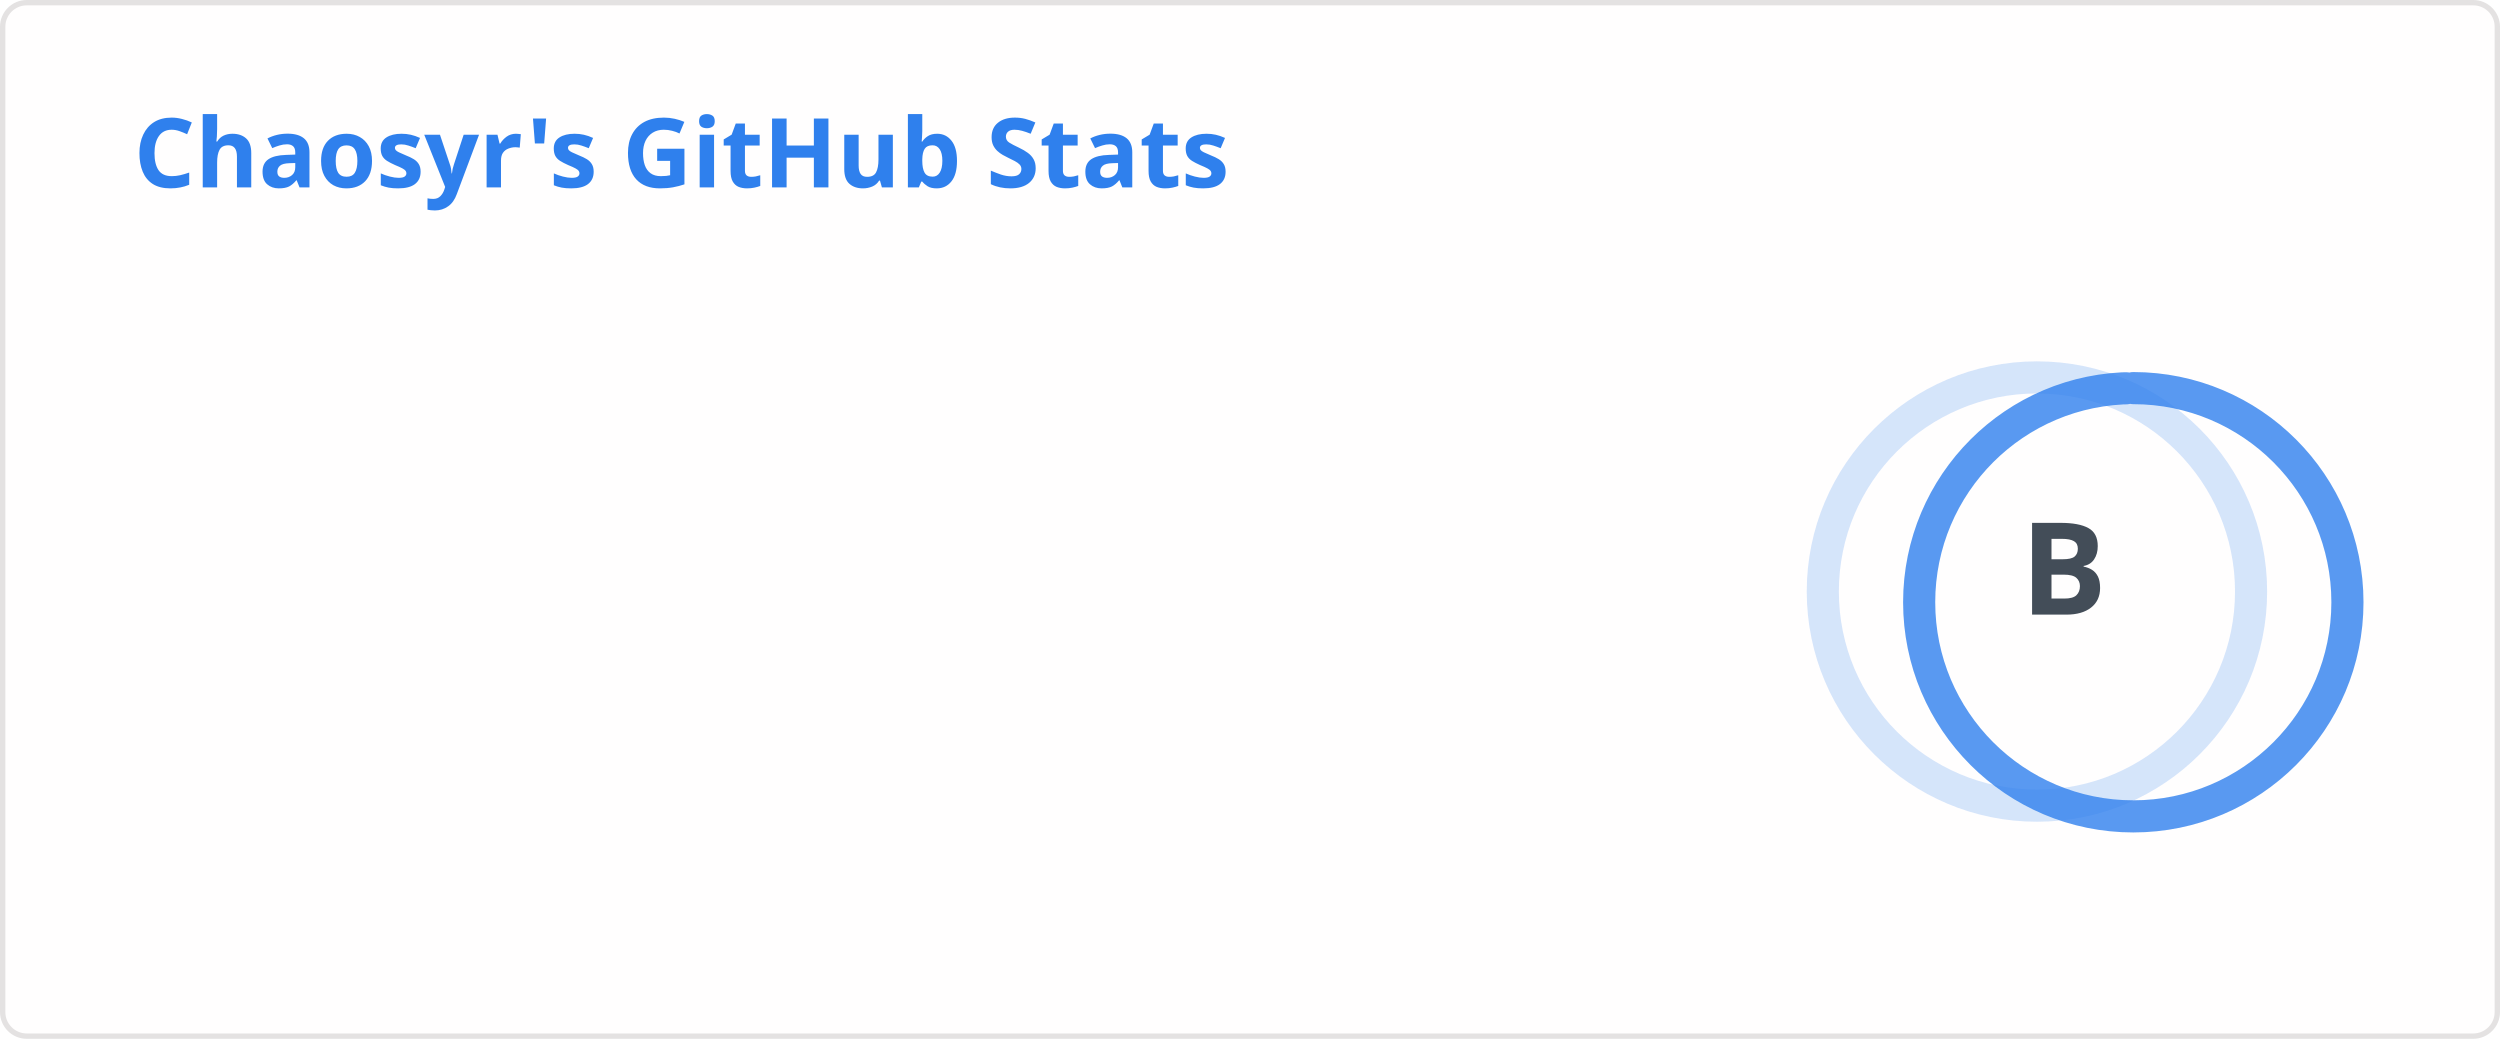
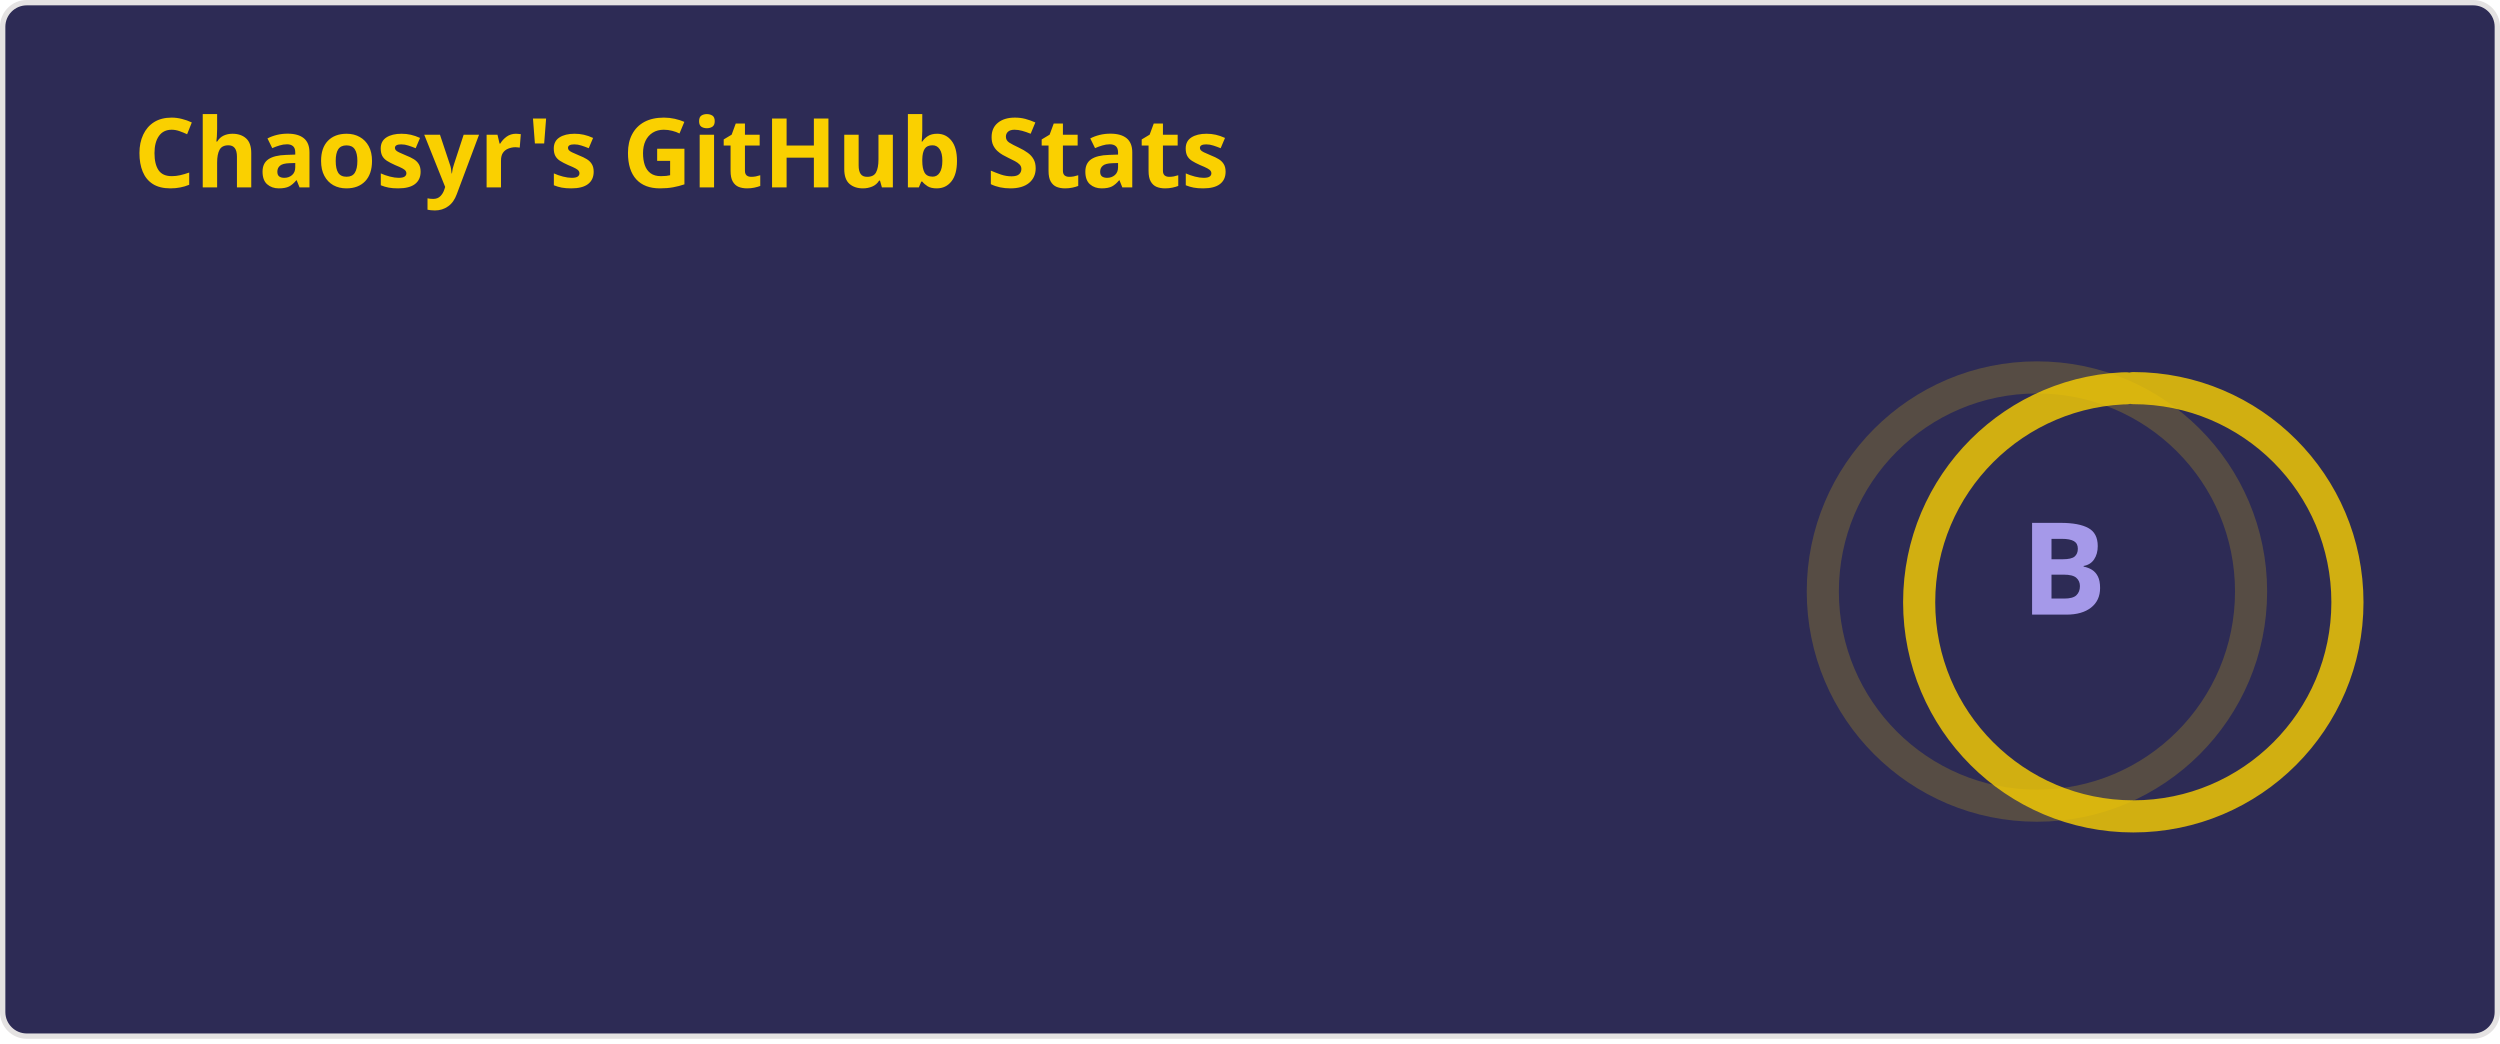
<svg xmlns="http://www.w3.org/2000/svg" width="467" height="195" viewBox="0 0 467 195" fill="none" role="img" aria-labelledby="descId">
  <style>
          .header {
            font: 600 18px 'Segoe UI', Ubuntu, Sans-Serif;
-             fill: #2f80ed;
+             fill: #fad000;
            animation: fadeInAnimation 0.8s ease-in-out forwards;
          }
          @supports(-moz-appearance: auto) {
            /* Selector detects Firefox */
            .header { font-size: 15.5px; }
          }
          
    .stat {
-       font: 600 14px 'Segoe UI', Ubuntu, "Helvetica Neue", Sans-Serif; fill: #434d58;
+       font: 600 14px 'Segoe UI', Ubuntu, "Helvetica Neue", Sans-Serif; fill: #a599e9;
    }
    @supports(-moz-appearance: auto) {
      /* Selector detects Firefox */
      .stat { font-size:12px; }
    }
    .stagger {
      opacity: 0;
      animation: fadeInAnimation 0.3s ease-in-out forwards;
    }
    .rank-text {
-       font: 800 24px 'Segoe UI', Ubuntu, Sans-Serif; fill: #434d58;
+       font: 800 24px 'Segoe UI', Ubuntu, Sans-Serif; fill: #a599e9;
      animation: scaleInAnimation 0.3s ease-in-out forwards;
    }
    .rank-percentile-header {
      font-size: 14px;
    }
    .rank-percentile-text {
      font-size: 16px;
    }
    
    .not_bold { font-weight: 400 }
    .bold { font-weight: 700 }
    .icon {
-       fill: #4c71f2;
+       fill: #b362ff;
      display: block;
    }

    .rank-circle-rim {
-       stroke: #2f80ed;
+       stroke: #fad000;
      fill: none;
      stroke-width: 6;
      opacity: 0.2;
    }
    .rank-circle {
-       stroke: #2f80ed;
+       stroke: #fad000;
      stroke-dasharray: 250;
      fill: none;
      stroke-width: 6;
      stroke-linecap: round;
      opacity: 0.8;
      transform-origin: -10px 8px;
      transform: rotate(-90deg);
      animation: rankAnimation 1s forwards ease-in-out;
    }
    
    @keyframes rankAnimation {
      from {
        stroke-dashoffset: 251.327;
      }
      to {
        stroke-dashoffset: 127.785;
      }
    }
  
  

          
      /* Animations */
      @keyframes scaleInAnimation {
        from {
          transform: translate(-5px, 5px) scale(0);
        }
        to {
          transform: translate(-5px, 5px) scale(1);
        }
      }
      @keyframes fadeInAnimation {
        from {
          opacity: 0;
        }
        to {
          opacity: 1;
        }
      }
    
          
        </style>
-   <rect data-testid="card-bg" x="0.5" y="0.5" rx="4.5" height="99%" stroke="#e4e2e2" width="466" fill="#fffefe" stroke-opacity="1" />
+   <rect data-testid="card-bg" x="0.5" y="0.5" rx="4.5" height="99%" stroke="#e4e2e2" width="466" fill="#2d2b55" stroke-opacity="1" />
  <g data-testid="card-title" transform="translate(25, 35)">
    <g transform="translate(0, 0)">
      <text x="0" y="0" class="header" data-testid="header">Chaosyr's GitHub Stats</text>
    </g>
  </g>
  <g data-testid="main-card-body" transform="translate(0, 55)">
    <g data-testid="rank-circle" transform="translate(390.5, 47.5)">
      <circle class="rank-circle-rim" cx="-10" cy="8" r="40" />
      <circle class="rank-circle" cx="-10" cy="8" r="40" />
      <g class="rank-text">
        <text x="-5" y="3" alignment-baseline="central" dominant-baseline="central" text-anchor="middle" data-testid="level-rank-icon">
          B
        </text>
      </g>
    </g>
    <svg x="0" y="0">
      <g transform="translate(0, 0)">
        <g class="stagger" style="animation-delay: 450ms" transform="translate(25, 0)">
          <svg data-testid="icon" class="icon" viewBox="0 0 16 16" version="1.1" width="16" height="16">
            <path fill-rule="evenodd" d="M8 .25a.75.75 0 01.673.418l1.882 3.815 4.21.612a.75.75 0 01.416 1.279l-3.046 2.97.719 4.192a.75.75 0 01-1.088.791L8 12.347l-3.766 1.98a.75.75 0 01-1.088-.79l.72-4.194L.818 6.374a.75.75 0 01.416-1.28l4.21-.611L7.327.668A.75.75 0 018 .25zm0 2.445L6.615 5.5a.75.75 0 01-.564.41l-3.097.45 2.24 2.184a.75.75 0 01.216.664l-.528 3.084 2.769-1.456a.75.75 0 01.698 0l2.77 1.456-.53-3.084a.75.75 0 01.216-.664l2.24-2.183-3.096-.45a.75.75 0 01-.564-.41L8 2.694v.001z" />
          </svg>
          <text class="stat  bold" x="25" y="12.5">Total Stars Earned:</text>
          <text class="stat  bold" x="219.01" y="12.5" data-testid="stars">64</text>
        </g>
      </g>
      <g transform="translate(0, 25)">
        <g class="stagger" style="animation-delay: 600ms" transform="translate(25, 0)">
          <svg data-testid="icon" class="icon" viewBox="0 0 16 16" version="1.1" width="16" height="16">
            <path fill-rule="evenodd" d="M1.643 3.143L.427 1.927A.25.25 0 000 2.104V5.75c0 .138.112.25.25.25h3.646a.25.25 0 00.177-.427L2.715 4.215a6.5 6.5 0 11-1.18 4.458.75.75 0 10-1.493.154 8.001 8.001 0 101.6-5.684zM7.75 4a.75.75 0 01.75.75v2.992l2.028.812a.75.75 0 01-.557 1.392l-2.5-1A.75.75 0 017 8.25v-3.5A.75.75 0 017.75 4z" />
          </svg>
          <text class="stat  bold" x="25" y="12.5">Total Commits (last year):</text>
          <text class="stat  bold" x="219.01" y="12.5" data-testid="commits">266</text>
        </g>
      </g>
      <g transform="translate(0, 50)">
        <g class="stagger" style="animation-delay: 750ms" transform="translate(25, 0)">
          <svg data-testid="icon" class="icon" viewBox="0 0 16 16" version="1.1" width="16" height="16">
            <path fill-rule="evenodd" d="M7.177 3.073L9.573.677A.25.25 0 0110 .854v4.792a.25.25 0 01-.427.177L7.177 3.427a.25.25 0 010-.354zM3.75 2.5a.75.75 0 100 1.5.75.75 0 000-1.5zm-2.25.75a2.25 2.25 0 113 2.122v5.256a2.251 2.251 0 11-1.5 0V5.372A2.25 2.25 0 011.5 3.25zM11 2.5h-1V4h1a1 1 0 011 1v5.628a2.251 2.251 0 101.5 0V5A2.5 2.5 0 0011 2.5zm1 10.25a.75.75 0 111.5 0 .75.75 0 01-1.5 0zM3.75 12a.75.75 0 100 1.5.75.75 0 000-1.5z" />
          </svg>
          <text class="stat  bold" x="25" y="12.5">Total PRs:</text>
          <text class="stat  bold" x="219.01" y="12.5" data-testid="prs">63</text>
        </g>
      </g>
      <g transform="translate(0, 75)">
        <g class="stagger" style="animation-delay: 900ms" transform="translate(25, 0)">
          <svg data-testid="icon" class="icon" viewBox="0 0 16 16" version="1.1" width="16" height="16">
            <path fill-rule="evenodd" d="M8 1.5a6.5 6.5 0 100 13 6.5 6.5 0 000-13zM0 8a8 8 0 1116 0A8 8 0 010 8zm9 3a1 1 0 11-2 0 1 1 0 012 0zm-.25-6.25a.75.75 0 00-1.5 0v3.5a.75.75 0 001.5 0v-3.5z" />
          </svg>
          <text class="stat  bold" x="25" y="12.5">Total Issues:</text>
          <text class="stat  bold" x="219.01" y="12.5" data-testid="issues">31</text>
        </g>
      </g>
      <g transform="translate(0, 100)">
        <g class="stagger" style="animation-delay: 1050ms" transform="translate(25, 0)">
          <svg data-testid="icon" class="icon" viewBox="0 0 16 16" version="1.1" width="16" height="16">
            <path fill-rule="evenodd" d="M2 2.5A2.5 2.5 0 014.5 0h8.75a.75.75 0 01.75.75v12.5a.75.75 0 01-.75.75h-2.5a.75.75 0 110-1.5h1.75v-2h-8a1 1 0 00-.714 1.7.75.75 0 01-1.072 1.05A2.495 2.495 0 012 11.5v-9zm10.5-1V9h-8c-.356 0-.694.074-1 .208V2.5a1 1 0 011-1h8zM5 12.25v3.25a.25.25 0 00.4.2l1.45-1.087a.25.25 0 01.3 0L8.6 15.7a.25.25 0 00.4-.2v-3.25a.25.25 0 00-.25-.25h-3.5a.25.25 0 00-.25.25z" />
          </svg>
          <text class="stat  bold" x="25" y="12.5">Contributed to (last year):</text>
          <text class="stat  bold" x="219.01" y="12.5" data-testid="contribs">15</text>
        </g>
      </g>
    </svg>
  </g>
</svg>
